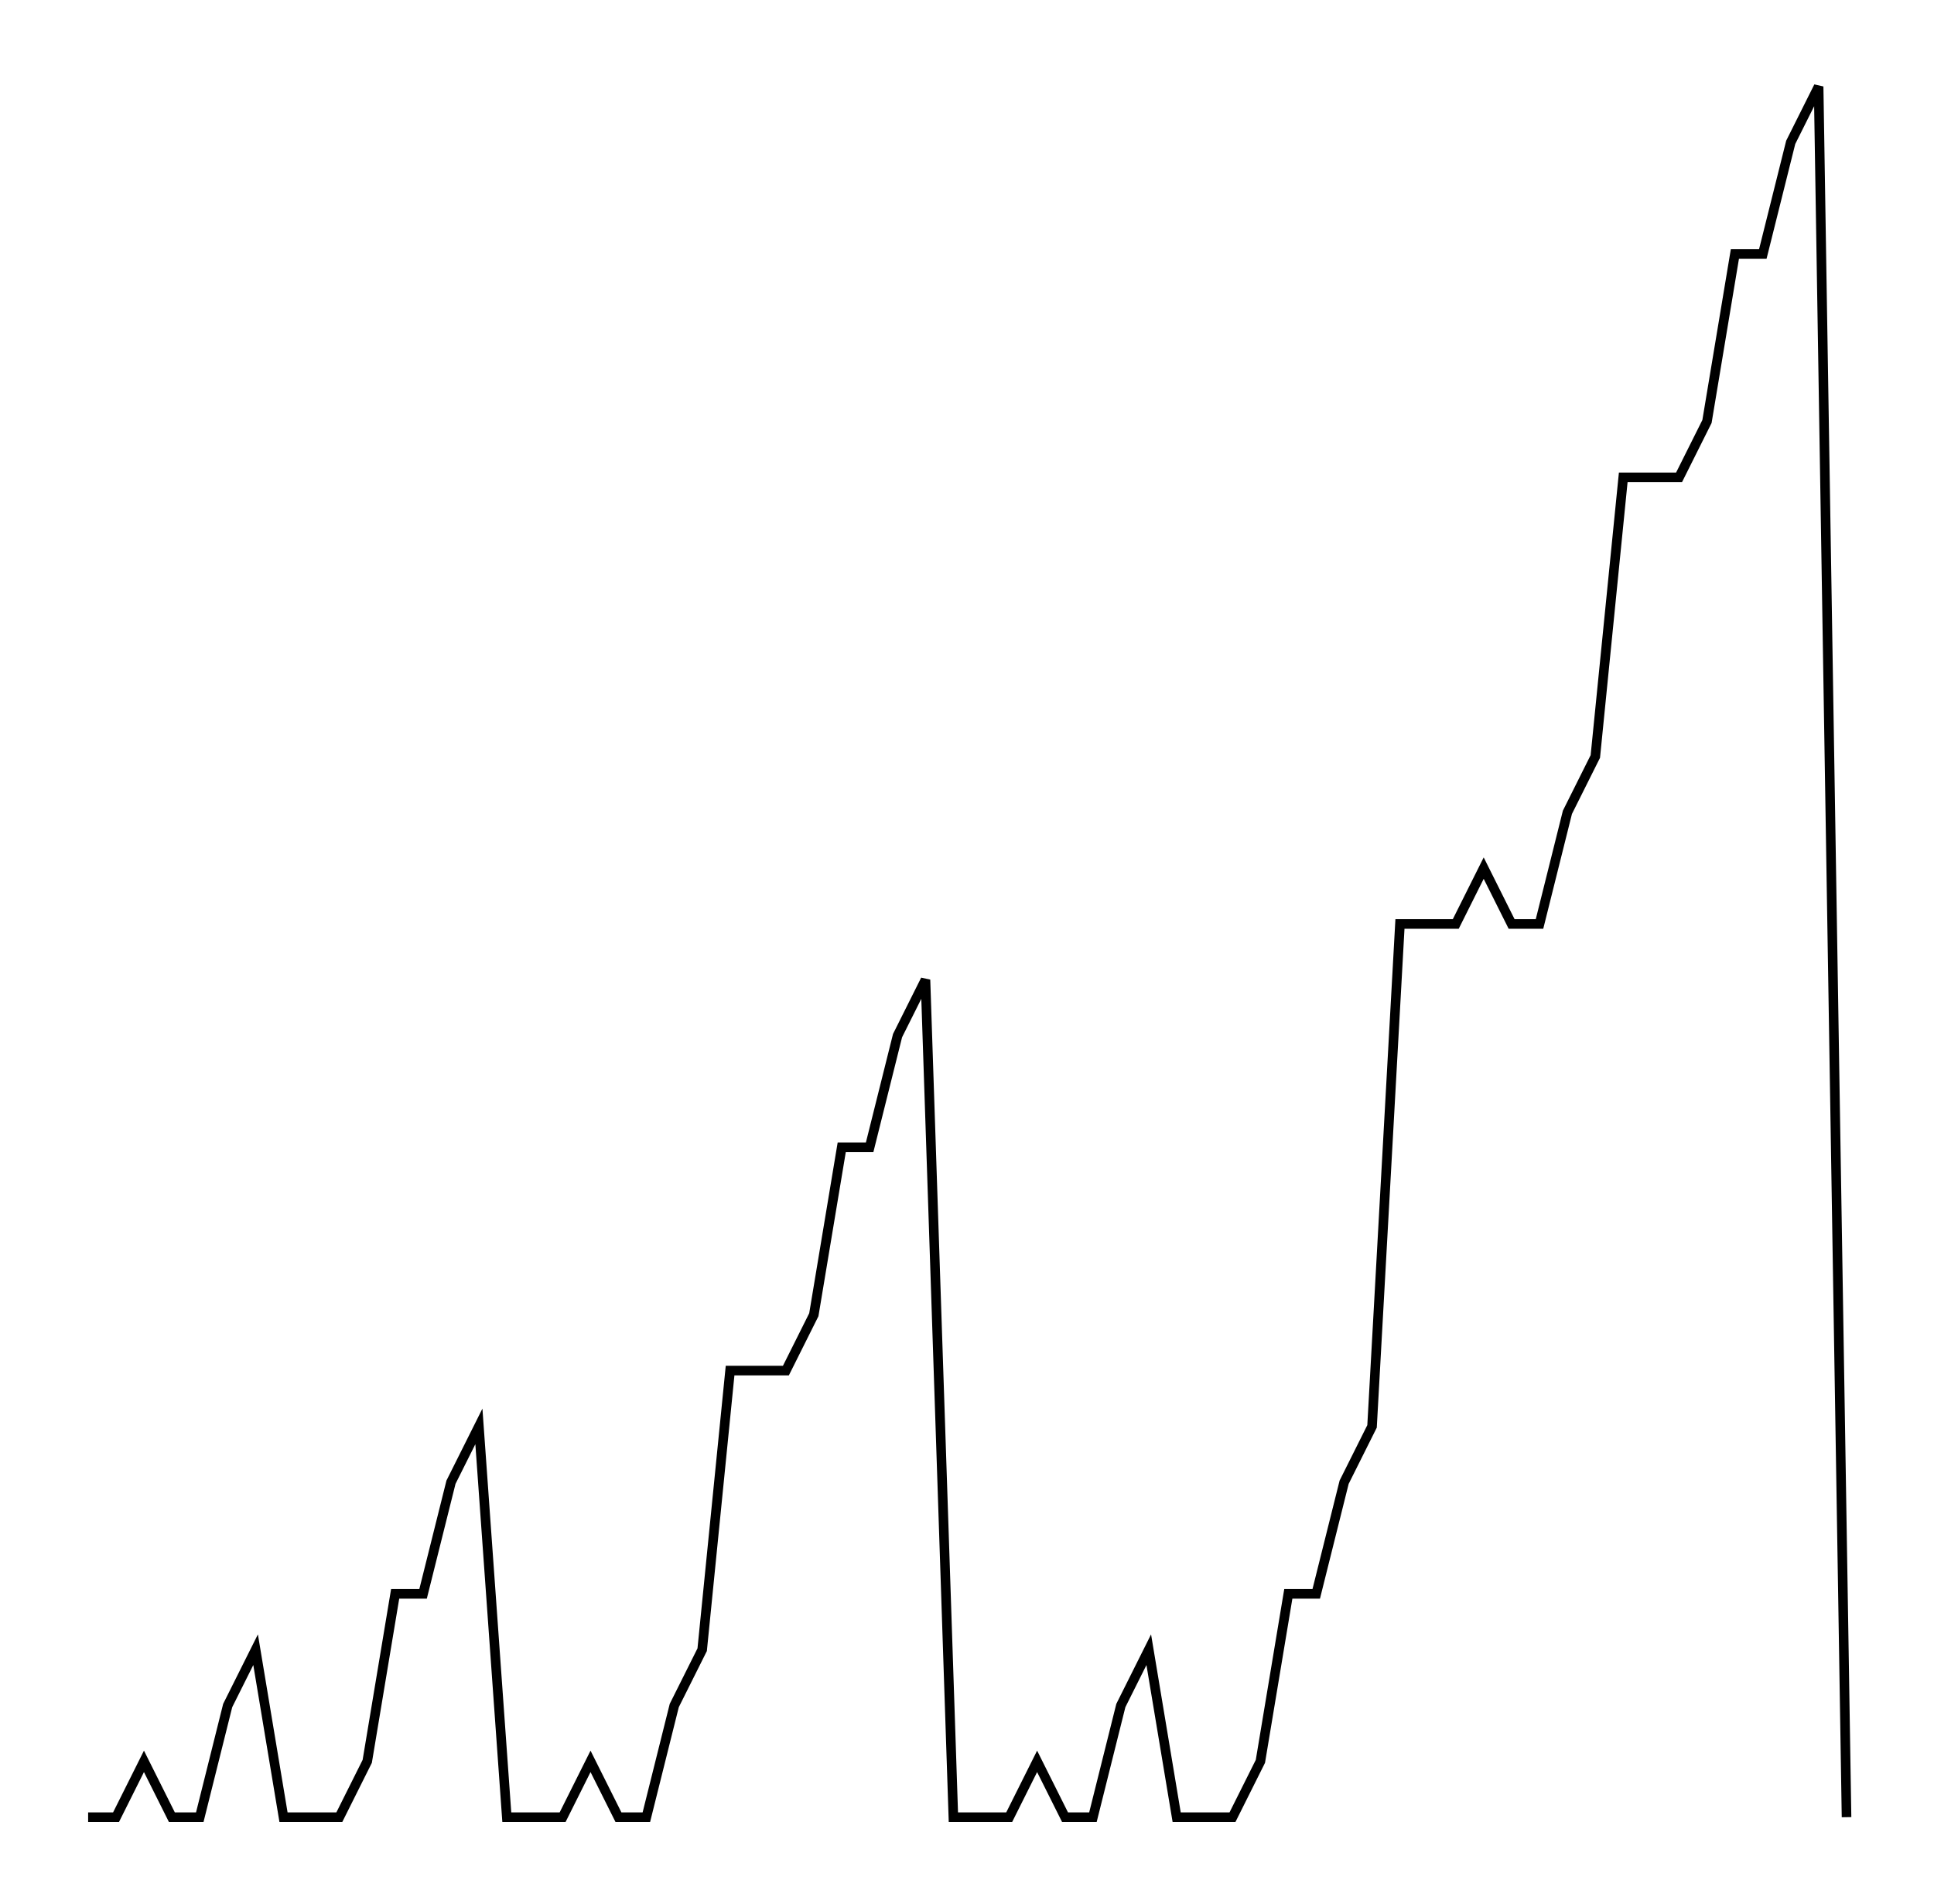
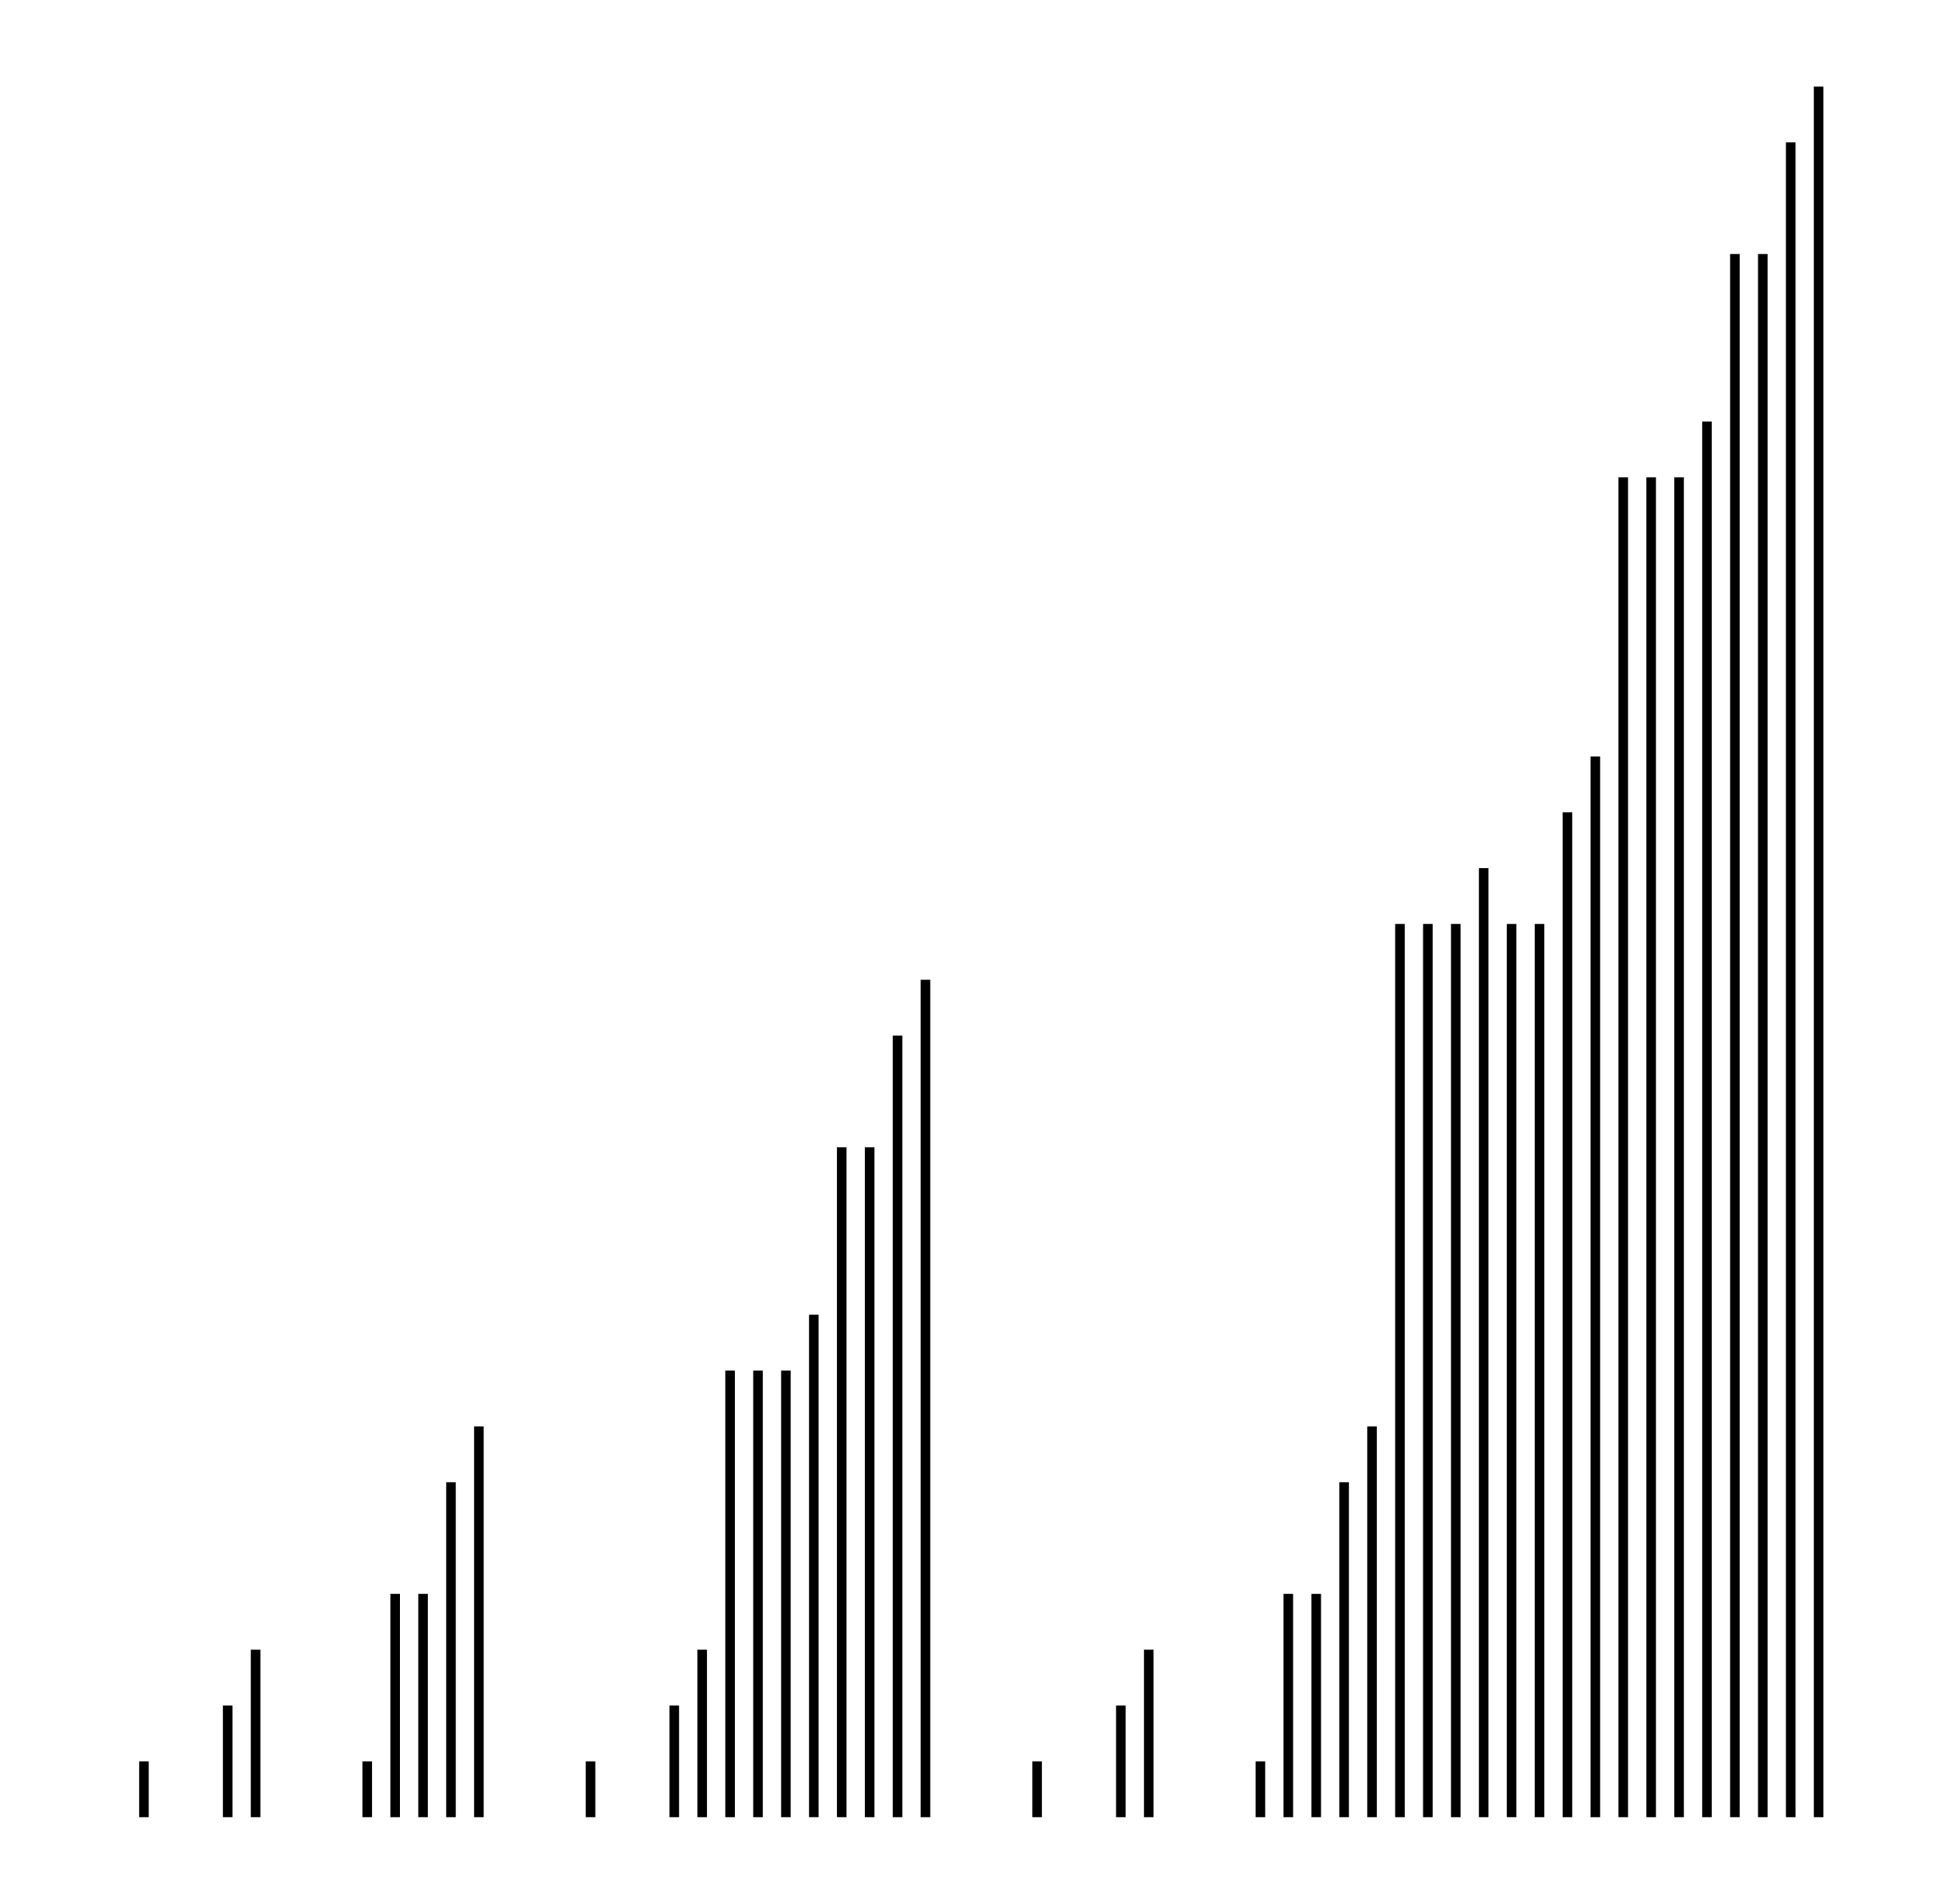
<svg xmlns="http://www.w3.org/2000/svg" width="101.6" height="100.0" viewBox="-3.4 -5.0 111.6 110.0">
  <g fill="none" stroke="black" stroke-width="0.31%" transform="translate(0, 100) scale(1.6129, -1.6129)">
-     <polyline points="1.0,0.0 2.0,0.0 3.0,2.0 4.0,0.0 5.0,0.0 6.0,4.0 7.0,6.0 8.0,0.0 9.0,0.0 10.0,0.0 11.0,2.0 12.0,8.0 13.0,8.0 14.0,12.0 15.0,14.0 16.0,0.0 17.0,0.0 18.0,0.0 19.0,2.0 20.0,0.0 21.0,0.0 22.0,4.0 23.0,6.0 24.0,16.0 25.0,16.0 26.0,16.0 27.0,18.0 28.0,24.0 29.0,24.0 30.0,28.0 31.0,30.0 32.0,0.0 33.0,0.0 34.0,0.0 35.0,2.0 36.0,0.0 37.0,0.0 38.0,4.0 39.0,6.0 40.0,0.0 41.0,0.0 42.0,0.0 43.0,2.0 44.0,8.0 45.0,8.0 46.0,12.0 47.0,14.0 48.0,32.0 49.0,32.0 50.0,32.0 51.0,34.0 52.0,32.0 53.0,32.0 54.0,36.0 55.0,38.0 56.0,48.0 57.0,48.0 58.0,48.0 59.0,50.0 60.0,56.0 61.0,56.0 62.0,60.0 63.0,62.0 64.0,0.0" />
+     <line x1="3.0" y1="0.0" x2="3.0" y2="2.0" />
+     <line x1="6.0" y1="0.0" x2="6.0" y2="4.0" />
+     <line x1="7.0" y1="0.0" x2="7.0" y2="6.0" />
+     <line x1="11.0" y1="0.0" x2="11.0" y2="2.0" />
+     <line x1="12.0" y1="0.0" x2="12.0" y2="8.0" />
+     <line x1="13.0" y1="0.0" x2="13.0" y2="8.0" />
+     <line x1="14.0" y1="0.0" x2="14.0" y2="12.0" />
+     <line x1="15.0" y1="0.0" x2="15.0" y2="14.0" />
+     <line x1="19.0" y1="0.0" x2="19.0" y2="2.0" />
+     <line x1="22.0" y1="0.0" x2="22.0" y2="4.0" />
+     <line x1="23.0" y1="0.0" x2="23.0" y2="6.0" />
+     <line x1="24.0" y1="0.0" x2="24.0" y2="16.0" />
+     <line x1="25.0" y1="0.0" x2="25.0" y2="16.0" />
+     <line x1="26.0" y1="0.0" x2="26.0" y2="16.0" />
+     <line x1="27.0" y1="0.0" x2="27.0" y2="18.0" />
+     <line x1="28.0" y1="0.0" x2="28.0" y2="24.0" />
+     <line x1="29.0" y1="0.0" x2="29.0" y2="24.0" />
+     <line x1="30.0" y1="0.0" x2="30.0" y2="28.0" />
+     <line x1="31.0" y1="0.0" x2="31.0" y2="30.0" />
+     <line x1="35.0" y1="0.0" x2="35.0" y2="2.0" />
+     <line x1="38.0" y1="0.0" x2="38.0" y2="4.0" />
+     <line x1="39.0" y1="0.0" x2="39.0" y2="6.0" />
+     <line x1="43.0" y1="0.0" x2="43.0" y2="2.0" />
+     <line x1="44.0" y1="0.0" x2="44.0" y2="8.0" />
+     <line x1="45.0" y1="0.0" x2="45.0" y2="8.0" />
+     <line x1="46.0" y1="0.0" x2="46.0" y2="12.0" />
+     <line x1="47.0" y1="0.0" x2="47.0" y2="14.0" />
+     <line x1="48.0" y1="0.0" x2="48.0" y2="32.0" />
+     <line x1="49.0" y1="0.0" x2="49.0" y2="32.0" />
+     <line x1="50.0" y1="0.0" x2="50.0" y2="32.0" />
+     <line x1="51.0" y1="0.0" x2="51.0" y2="34.0" />
+     <line x1="52.0" y1="0.0" x2="52.0" y2="32.0" />
+     <line x1="53.0" y1="0.0" x2="53.0" y2="32.0" />
+     <line x1="54.0" y1="0.0" x2="54.0" y2="36.0" />
+     <line x1="55.0" y1="0.0" x2="55.0" y2="38.0" />
+     <line x1="56.0" y1="0.0" x2="56.0" y2="48.0" />
+     <line x1="57.0" y1="0.0" x2="57.0" y2="48.0" />
+     <line x1="58.0" y1="0.0" x2="58.0" y2="48.0" />
+     <line x1="59.0" y1="0.0" x2="59.0" y2="50.0" />
+     <line x1="60.0" y1="0.0" x2="60.0" y2="56.0" />
+     <line x1="61.0" y1="0.0" x2="61.0" y2="56.0" />
+     <line x1="62.0" y1="0.0" x2="62.0" y2="60.0" />
+     <line x1="63.0" y1="0.0" x2="63.0" y2="62.0" />
  </g>
</svg>
